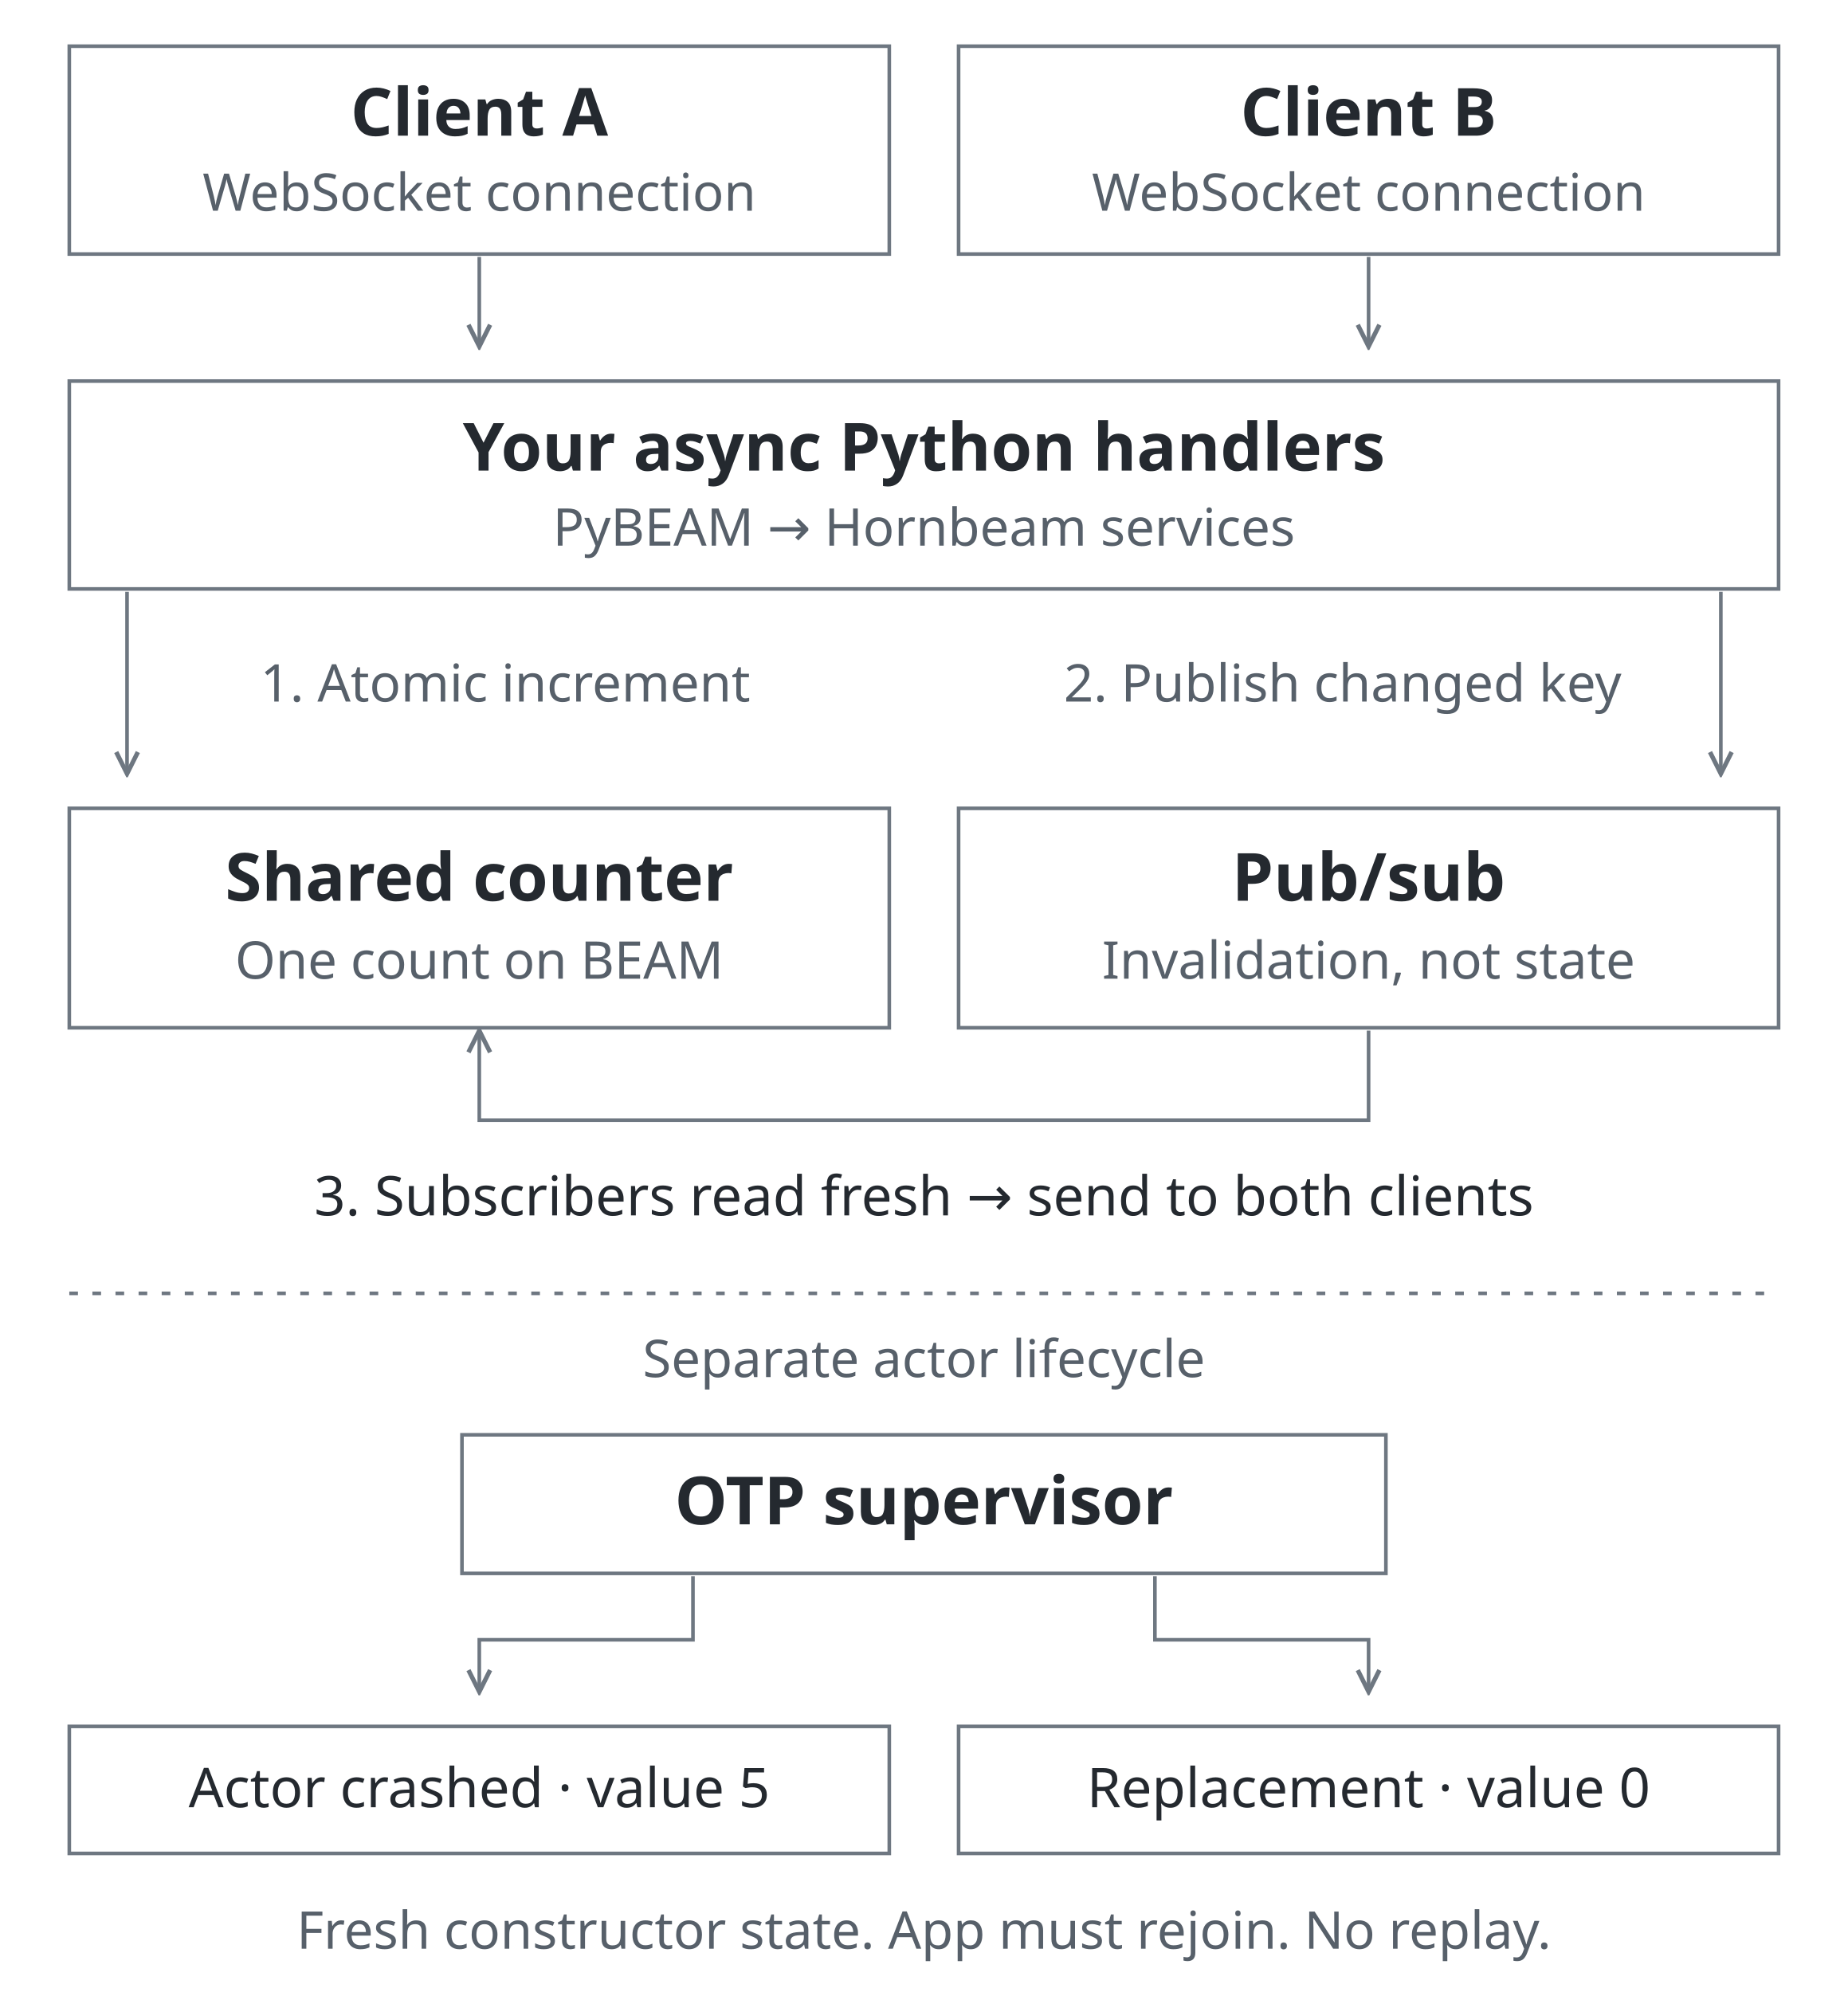
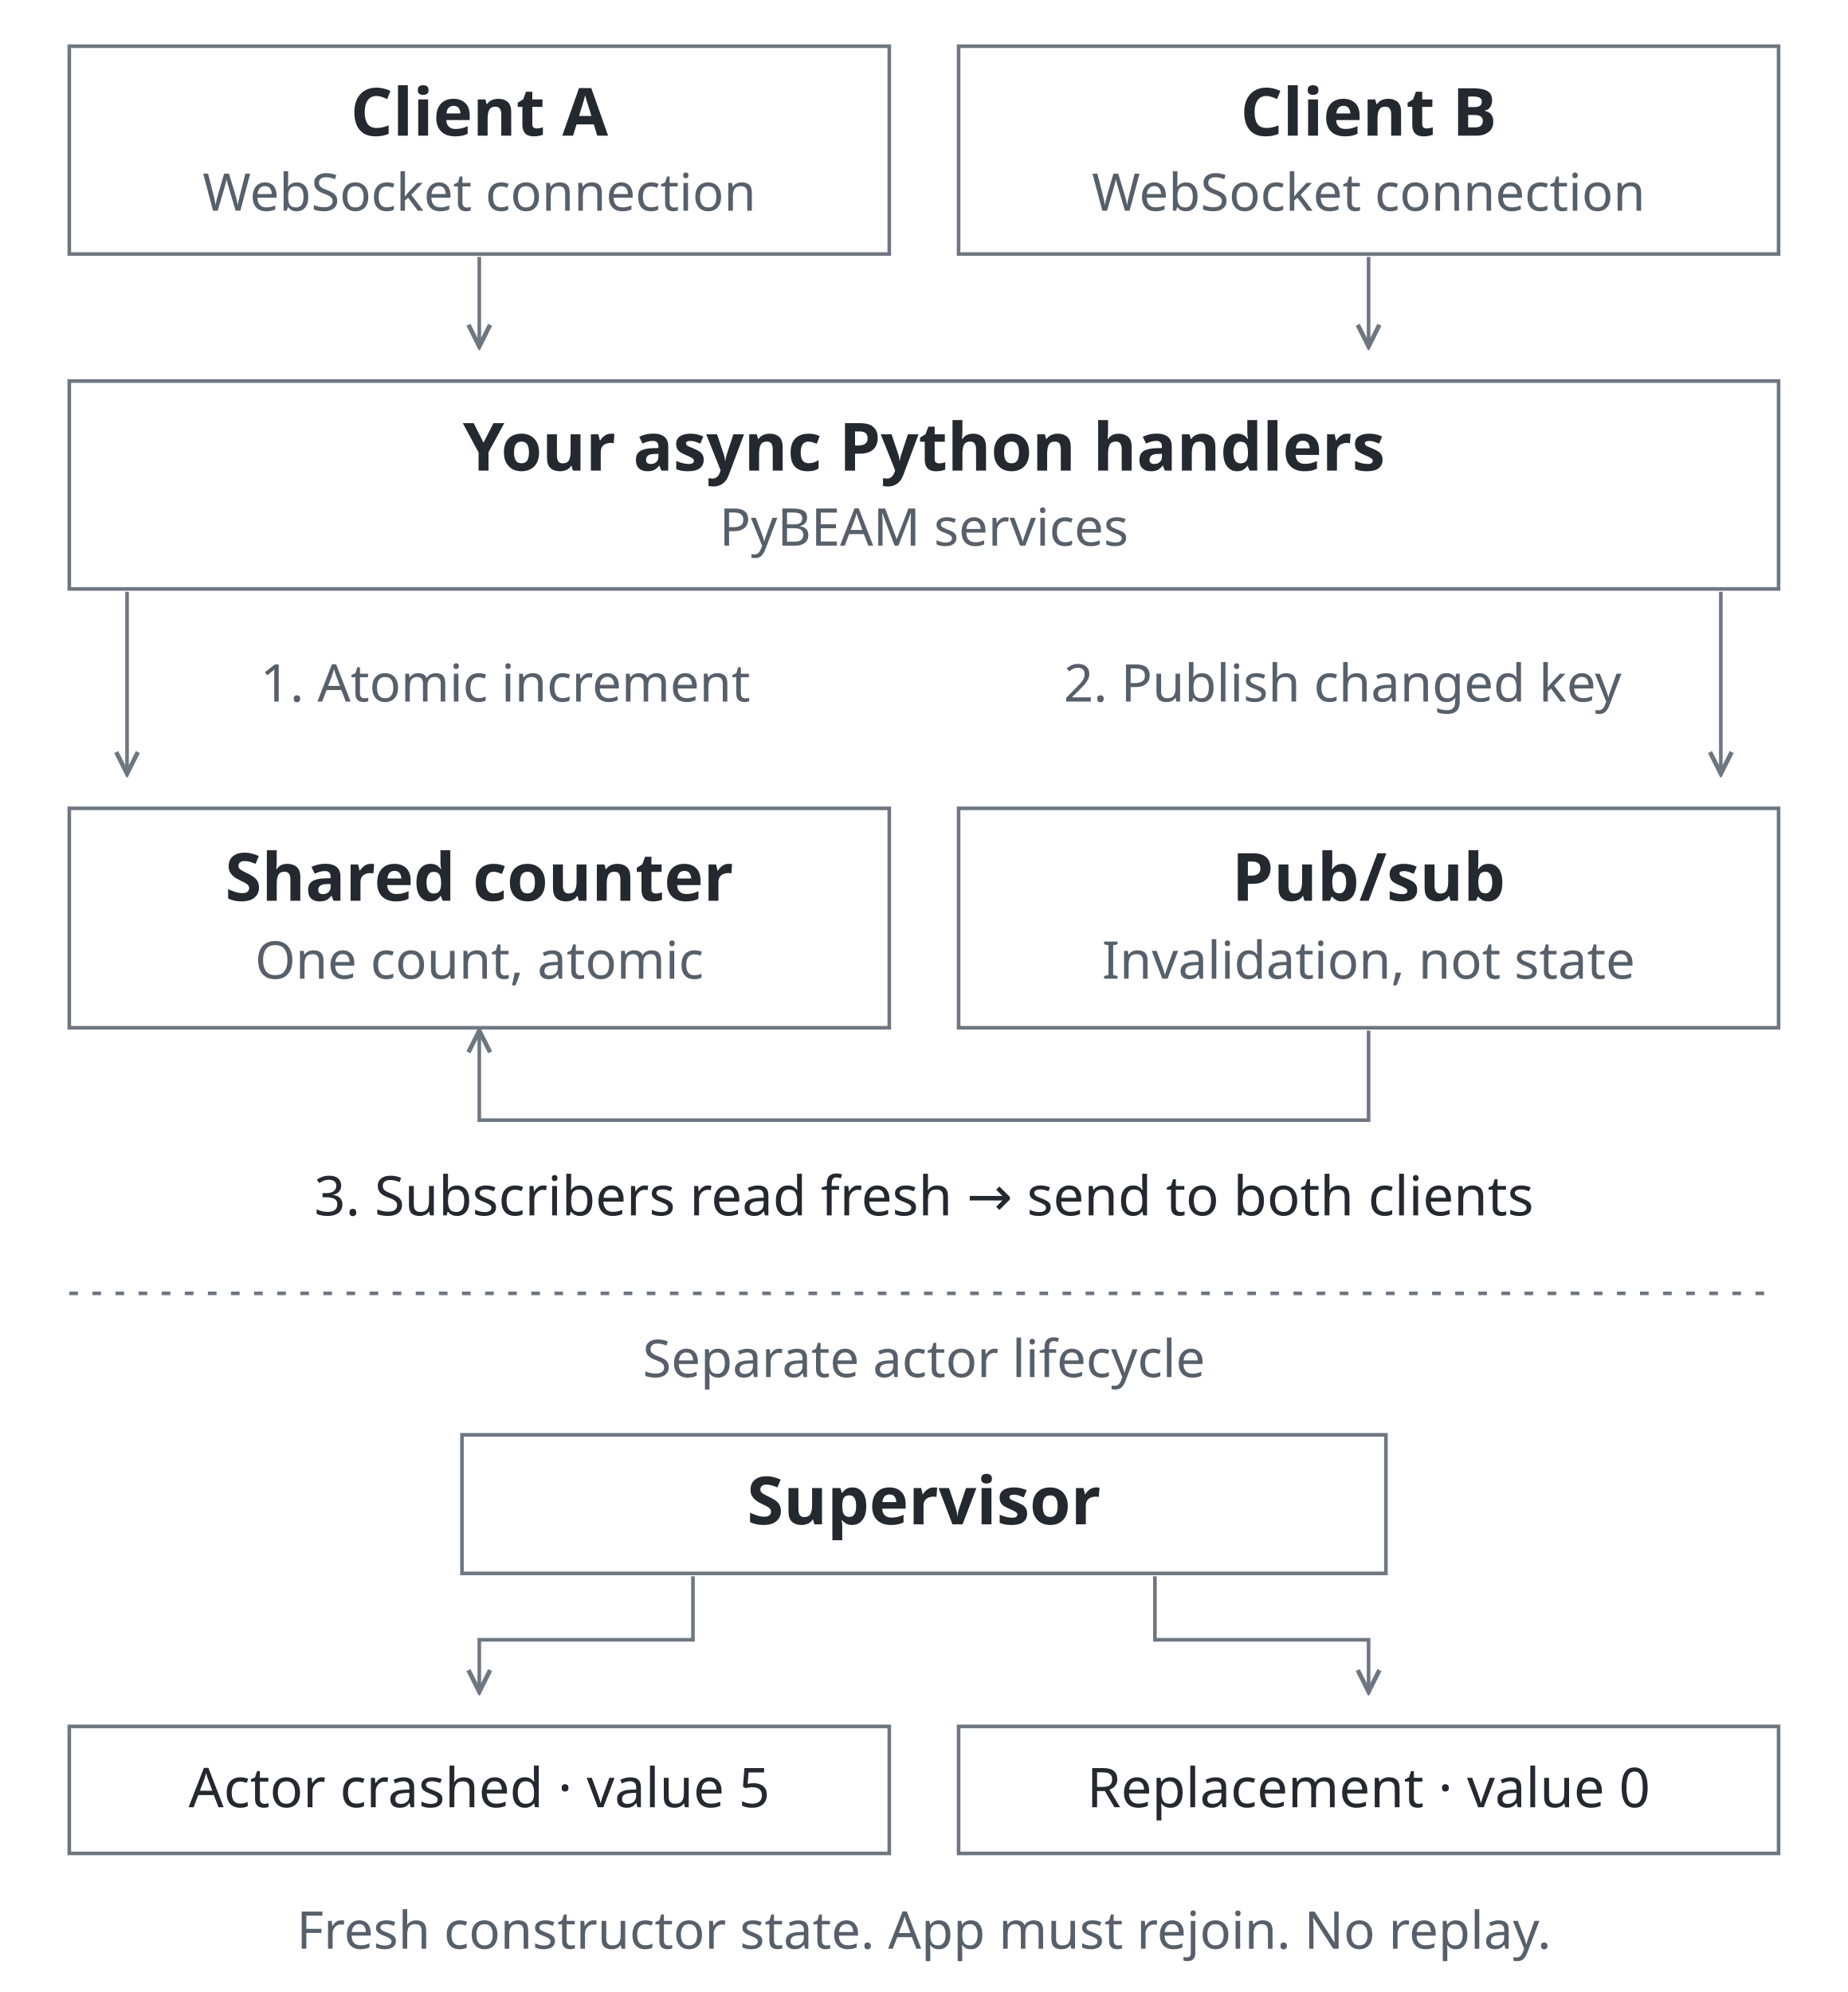
<svg xmlns="http://www.w3.org/2000/svg" width="640" height="690" viewBox="0 0 640 690" role="img" aria-labelledby="title desc">
  <style>
    svg { color: #24292f; font-family: system-ui, sans-serif; text-anchor: middle; }
    rect, path { fill: none; stroke: #6e7781; stroke-width: 1.25; }
    text { fill: currentColor; font-size: 19px; }
    .heading { font-size: 23px; font-weight: 600; }
    .note { fill: #57606a; font-size: 18px; }
    @media (prefers-color-scheme: dark) {
      svg { color: #e6edf3; }
      rect, path { stroke: #8b949e; }
      .note { fill: #adb6c0; }
    }
  </style>
  <defs>
    <marker id="arrow" markerWidth="8" markerHeight="8" refX="7" refY="4" orient="auto">
      <path d="M1 1 7 4 1 7" />
    </marker>
  </defs>
  <rect x="24" y="16" width="284" height="72" />
  <rect x="332" y="16" width="284" height="72" />
  <text x="166" y="47" class="heading">Client A</text>
  <text x="474" y="47" class="heading">Client B</text>
  <text x="166" y="73" class="note">WebSocket connection</text>
  <text x="474" y="73" class="note">WebSocket connection</text>
  <path d="M166 89V120" marker-end="url(#arrow)" />
  <path d="M474 89V120" marker-end="url(#arrow)" />
  <rect x="24" y="132" width="592" height="72" />
  <text x="320" y="163" class="heading">Your async Python handlers</text>
-   <text x="320" y="189" class="note">PyBEAM → Hornbeam services</text>
+   <text x="320" y="189" class="note">PyBEAM services</text>
  <path d="M44 205V268" marker-end="url(#arrow)" />
  <path d="M596 205V268" marker-end="url(#arrow)" />
  <text x="175" y="243" class="note">1. Atomic increment</text>
  <text x="465" y="243" class="note">2. Publish changed key</text>
  <rect x="24" y="280" width="284" height="76" />
  <rect x="332" y="280" width="284" height="76" />
  <text x="166" y="312" class="heading">Shared counter</text>
-   <text x="166" y="339" class="note">One count on BEAM</text>
+   <text x="166" y="339" class="note">One count, atomic</text>
  <text x="474" y="312" class="heading">Pub/sub</text>
  <text x="474" y="339" class="note">Invalidation, not state</text>
  <path d="M474 357V388H166V357" marker-end="url(#arrow)" />
  <text x="320" y="421">3. Subscribers read fresh → send to both clients</text>
  <path d="M24 448H616" stroke-dasharray="3 5" />
  <text x="320" y="477" class="note">Separate actor lifecycle</text>
  <rect x="160" y="497" width="320" height="48" />
-   <text x="320" y="528" class="heading">OTP supervisor</text>
+   <text x="320" y="528" class="heading">Supervisor</text>
  <path d="M240 546V568H166V586" marker-end="url(#arrow)" />
  <path d="M400 546V568H474V586" marker-end="url(#arrow)" />
  <rect x="24" y="598" width="284" height="44" />
  <rect x="332" y="598" width="284" height="44" />
  <text x="166" y="626">Actor crashed · value 5</text>
  <text x="474" y="626">Replacement · value 0</text>
  <text x="320" y="675" class="note">Fresh constructor state. App must rejoin. No replay.</text>
</svg>
